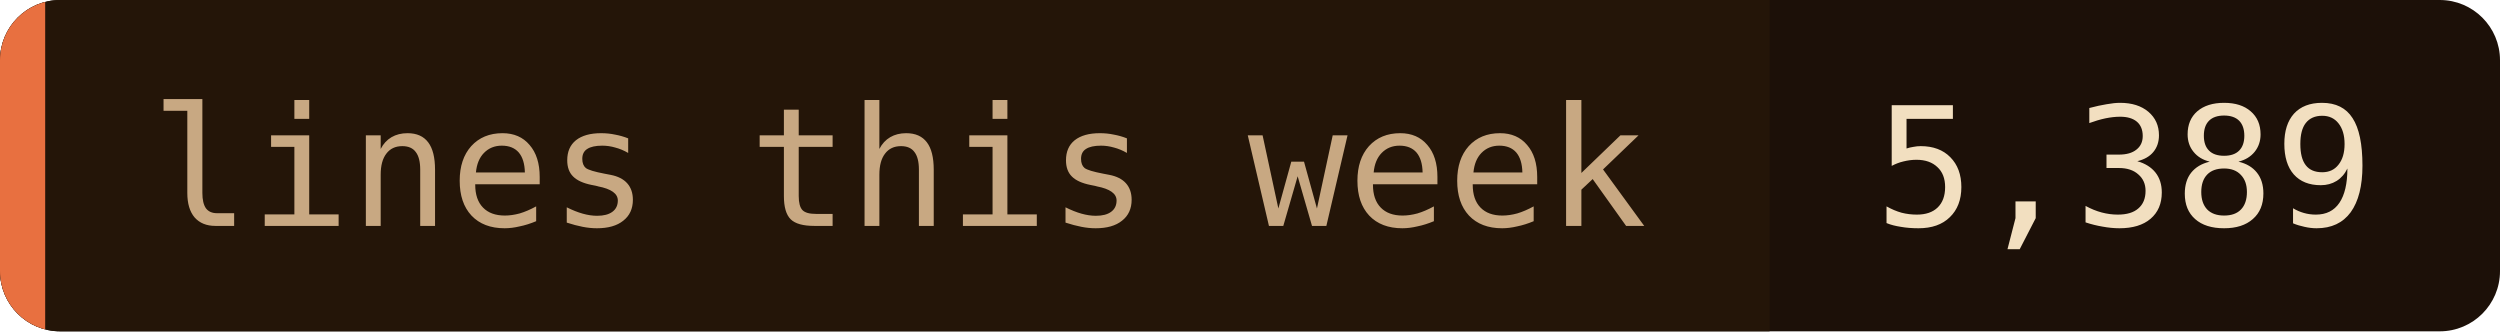
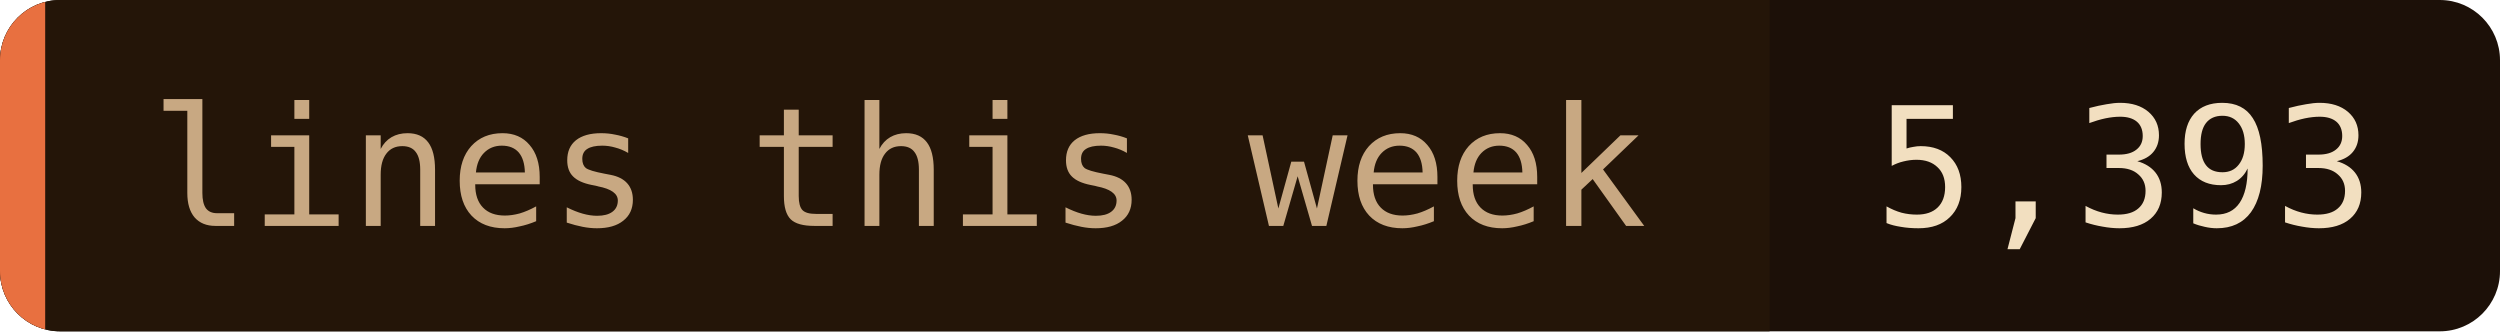
- <svg xmlns="http://www.w3.org/2000/svg" width="166" height="22" role="img" aria-label="lines this week: 5,389">
+ <svg xmlns="http://www.w3.org/2000/svg" width="166" height="22" role="img" aria-label="lines this week: 5,393">
  <clipPath id="c">
    <rect width="166" height="22" rx="4" />
  </clipPath>
  <g clip-path="url(#c)">
    <rect width="166" height="22" fill="#1c1008" />
    <rect width="117.5" height="22" fill="#241508" />
    <rect width="3" height="22" fill="#e87040" />
  </g>
  <g font-family="'JetBrains Mono', 'Fira Code', ui-monospace, SFMono-Regular, Menlo, monospace" font-size="11">
    <text x="10" y="15" fill="#c8a882">lines this week</text>
-     <text x="124.5" y="15" fill="#f2dfc0">5,389</text>
+     <text x="124.5" y="15" fill="#f2dfc0">5,393</text>
  </g>
</svg>
